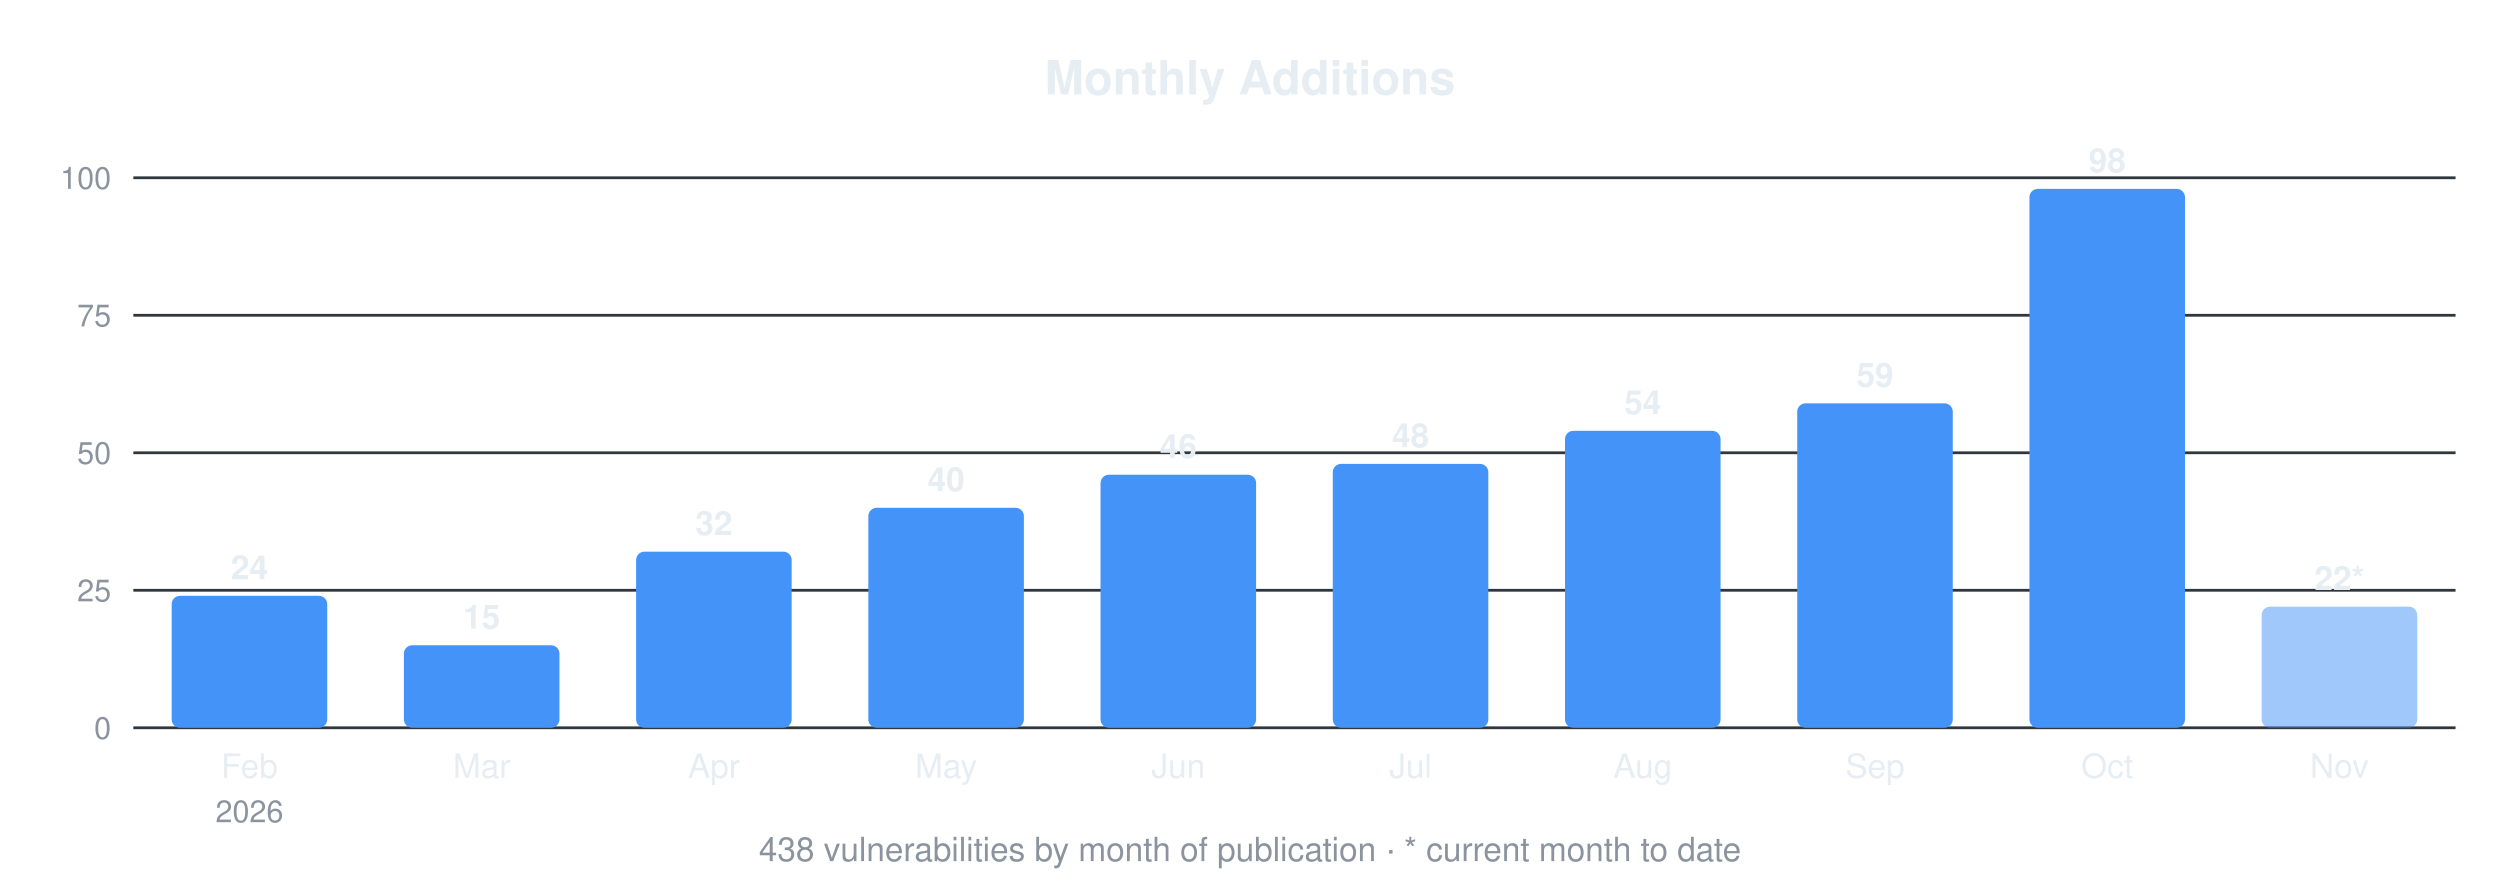
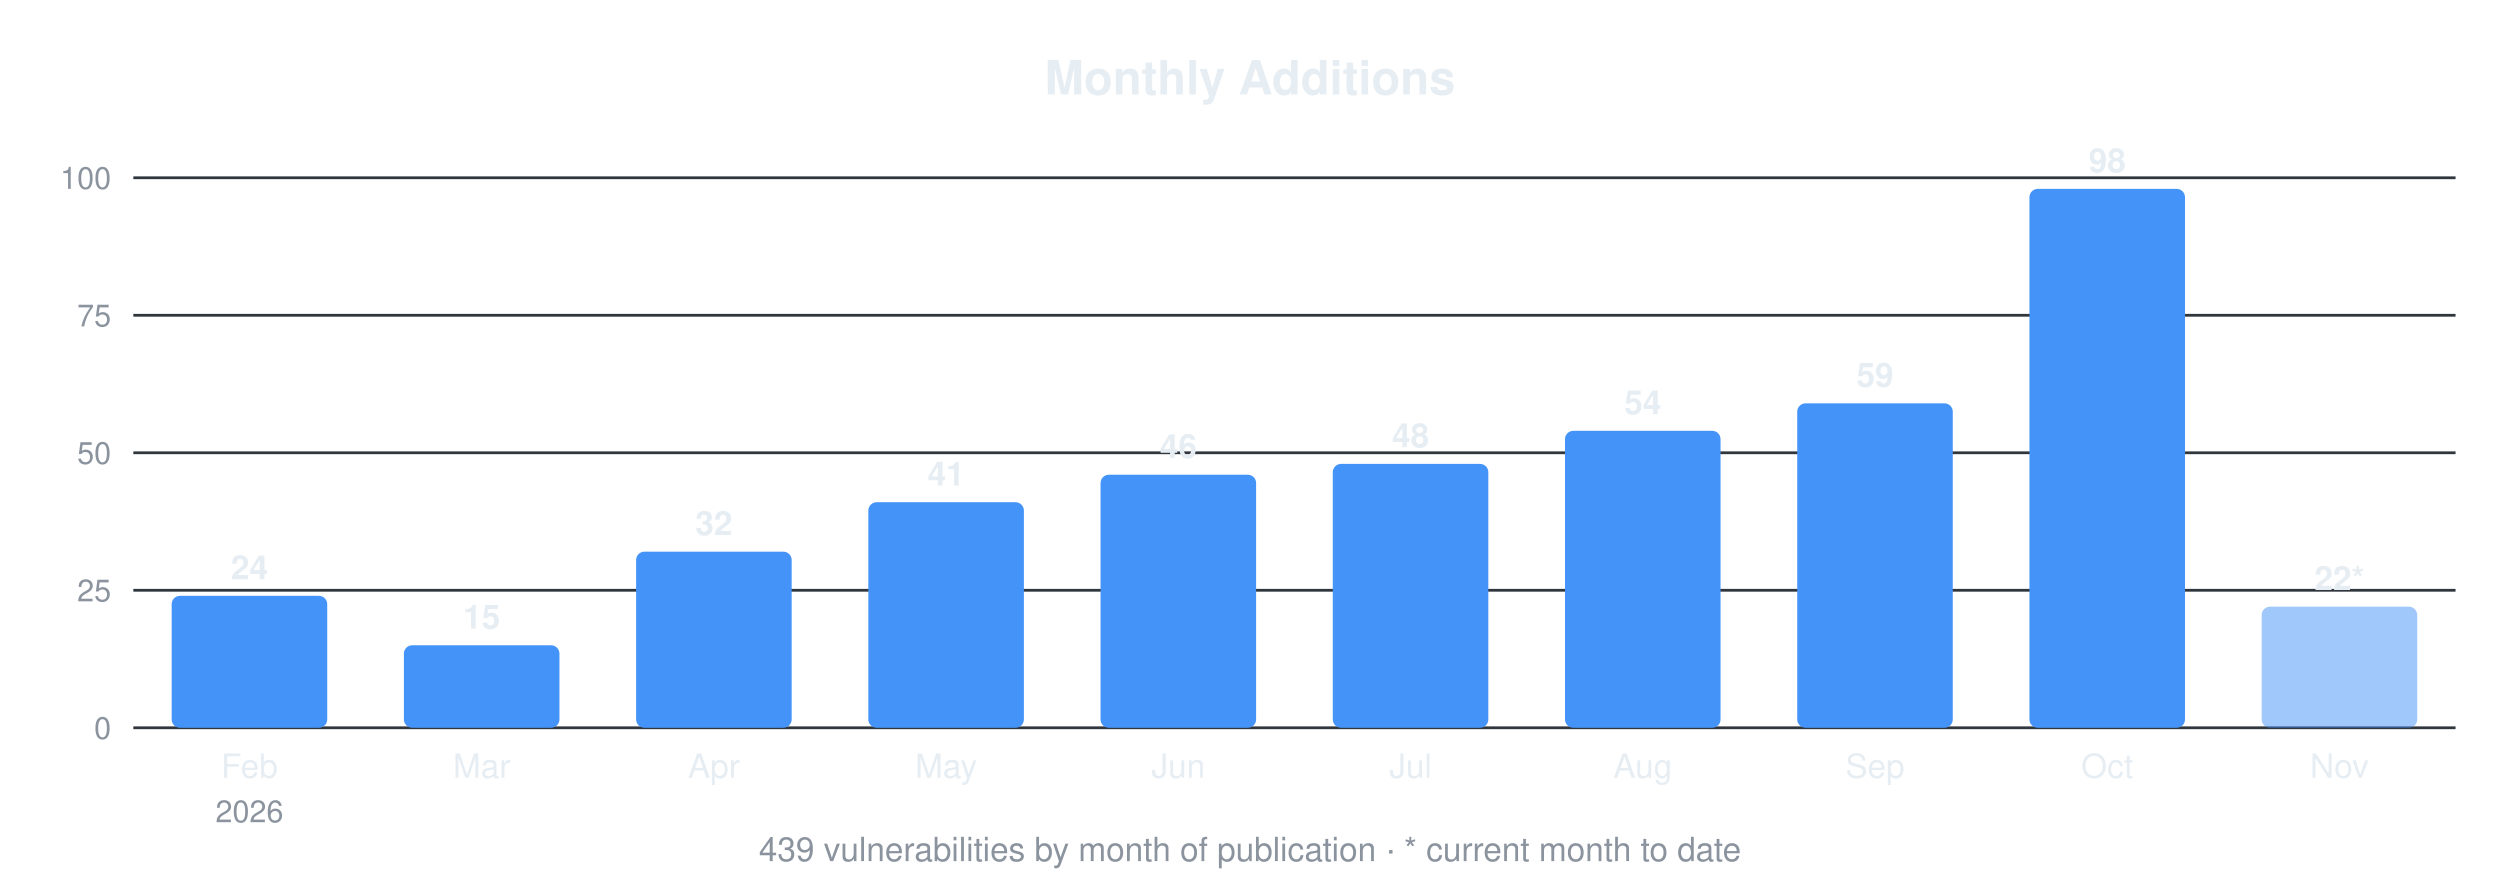
<svg xmlns="http://www.w3.org/2000/svg" width="900" height="320" viewBox="0 0 900 320" font-family="-apple-system,Segoe UI,Helvetica,Arial,sans-serif">
  <text x="450.0" y="34" font-size="17" font-weight="600" text-anchor="middle" fill="#e6edf3">Monthly Additions</text>
  <line x1="48" y1="262.0" x2="884" y2="262.0" stroke="#30363d" stroke-width="1" />
  <text x="40" y="266.0" font-size="11" text-anchor="end" fill="#8b949e">0</text>
  <line x1="48" y1="212.5" x2="884" y2="212.5" stroke="#30363d" stroke-width="1" />
  <text x="40" y="216.5" font-size="11" text-anchor="end" fill="#8b949e">25</text>
  <line x1="48" y1="163.0" x2="884" y2="163.0" stroke="#30363d" stroke-width="1" />
  <text x="40" y="167.0" font-size="11" text-anchor="end" fill="#8b949e">50</text>
  <line x1="48" y1="113.5" x2="884" y2="113.5" stroke="#30363d" stroke-width="1" />
  <text x="40" y="117.5" font-size="11" text-anchor="end" fill="#8b949e">75</text>
  <line x1="48" y1="64.0" x2="884" y2="64.0" stroke="#30363d" stroke-width="1" />
  <text x="40" y="68.0" font-size="11" text-anchor="end" fill="#8b949e">100</text>
  <rect x="61.8" y="214.5" width="56.0" height="47.5" rx="3" fill="#4493f8" />
  <text x="89.8" y="208.5" font-size="12" font-weight="600" text-anchor="middle" fill="#e6edf3">24</text>
  <text x="89.8" y="280" font-size="12" text-anchor="middle" fill="#e6edf3">Feb</text>
  <text x="89.8" y="296" font-size="11" text-anchor="middle" fill="#8b949e">2026</text>
  <rect x="145.4" y="232.3" width="56.0" height="29.7" rx="3" fill="#4493f8" />
  <text x="173.4" y="226.3" font-size="12" font-weight="600" text-anchor="middle" fill="#e6edf3">15</text>
  <text x="173.4" y="280" font-size="12" text-anchor="middle" fill="#e6edf3">Mar</text>
  <rect x="229.0" y="198.6" width="56.0" height="63.4" rx="3" fill="#4493f8" />
  <text x="257.0" y="192.6" font-size="12" font-weight="600" text-anchor="middle" fill="#e6edf3">32</text>
  <text x="257.0" y="280" font-size="12" text-anchor="middle" fill="#e6edf3">Apr</text>
-   <rect x="312.6" y="182.8" width="56.0" height="79.2" rx="3" fill="#4493f8" />
-   <text x="340.6" y="176.8" font-size="12" font-weight="600" text-anchor="middle" fill="#e6edf3">40</text>
+   <rect x="312.6" y="180.8" width="56.0" height="81.2" rx="3" fill="#4493f8" />
+   <text x="340.6" y="174.8" font-size="12" font-weight="600" text-anchor="middle" fill="#e6edf3">41</text>
  <text x="340.6" y="280" font-size="12" text-anchor="middle" fill="#e6edf3">May</text>
  <rect x="396.2" y="170.9" width="56.0" height="91.1" rx="3" fill="#4493f8" />
  <text x="424.2" y="164.9" font-size="12" font-weight="600" text-anchor="middle" fill="#e6edf3">46</text>
  <text x="424.2" y="280" font-size="12" text-anchor="middle" fill="#e6edf3">Jun</text>
  <rect x="479.8" y="167.0" width="56.0" height="95.0" rx="3" fill="#4493f8" />
  <text x="507.8" y="161.0" font-size="12" font-weight="600" text-anchor="middle" fill="#e6edf3">48</text>
  <text x="507.8" y="280" font-size="12" text-anchor="middle" fill="#e6edf3">Jul</text>
  <rect x="563.4" y="155.1" width="56.0" height="106.9" rx="3" fill="#4493f8" />
  <text x="591.4" y="149.1" font-size="12" font-weight="600" text-anchor="middle" fill="#e6edf3">54</text>
  <text x="591.4" y="280" font-size="12" text-anchor="middle" fill="#e6edf3">Aug</text>
  <rect x="647.0" y="145.2" width="56.0" height="116.8" rx="3" fill="#4493f8" />
  <text x="675.0" y="139.2" font-size="12" font-weight="600" text-anchor="middle" fill="#e6edf3">59</text>
  <text x="675.0" y="280" font-size="12" text-anchor="middle" fill="#e6edf3">Sep</text>
  <rect x="730.6" y="68.0" width="56.0" height="194.0" rx="3" fill="#4493f8" />
  <text x="758.6" y="62.0" font-size="12" font-weight="600" text-anchor="middle" fill="#e6edf3">98</text>
  <text x="758.6" y="280" font-size="12" text-anchor="middle" fill="#e6edf3">Oct</text>
  <rect x="814.2" y="218.4" width="56.0" height="43.6" rx="3" fill="#4493f8" fill-opacity="0.5" />
  <text x="842.2" y="212.4" font-size="12" font-weight="600" text-anchor="middle" fill="#e6edf3">22*</text>
  <text x="842.2" y="280" font-size="12" text-anchor="middle" fill="#e6edf3">Nov</text>
-   <text x="450.0" y="310" font-size="12" text-anchor="middle" fill="#8b949e">438 vulnerabilities by month of publication · * current month to date</text>
+   <text x="450.0" y="310" font-size="12" text-anchor="middle" fill="#8b949e">439 vulnerabilities by month of publication · * current month to date</text>
</svg>
